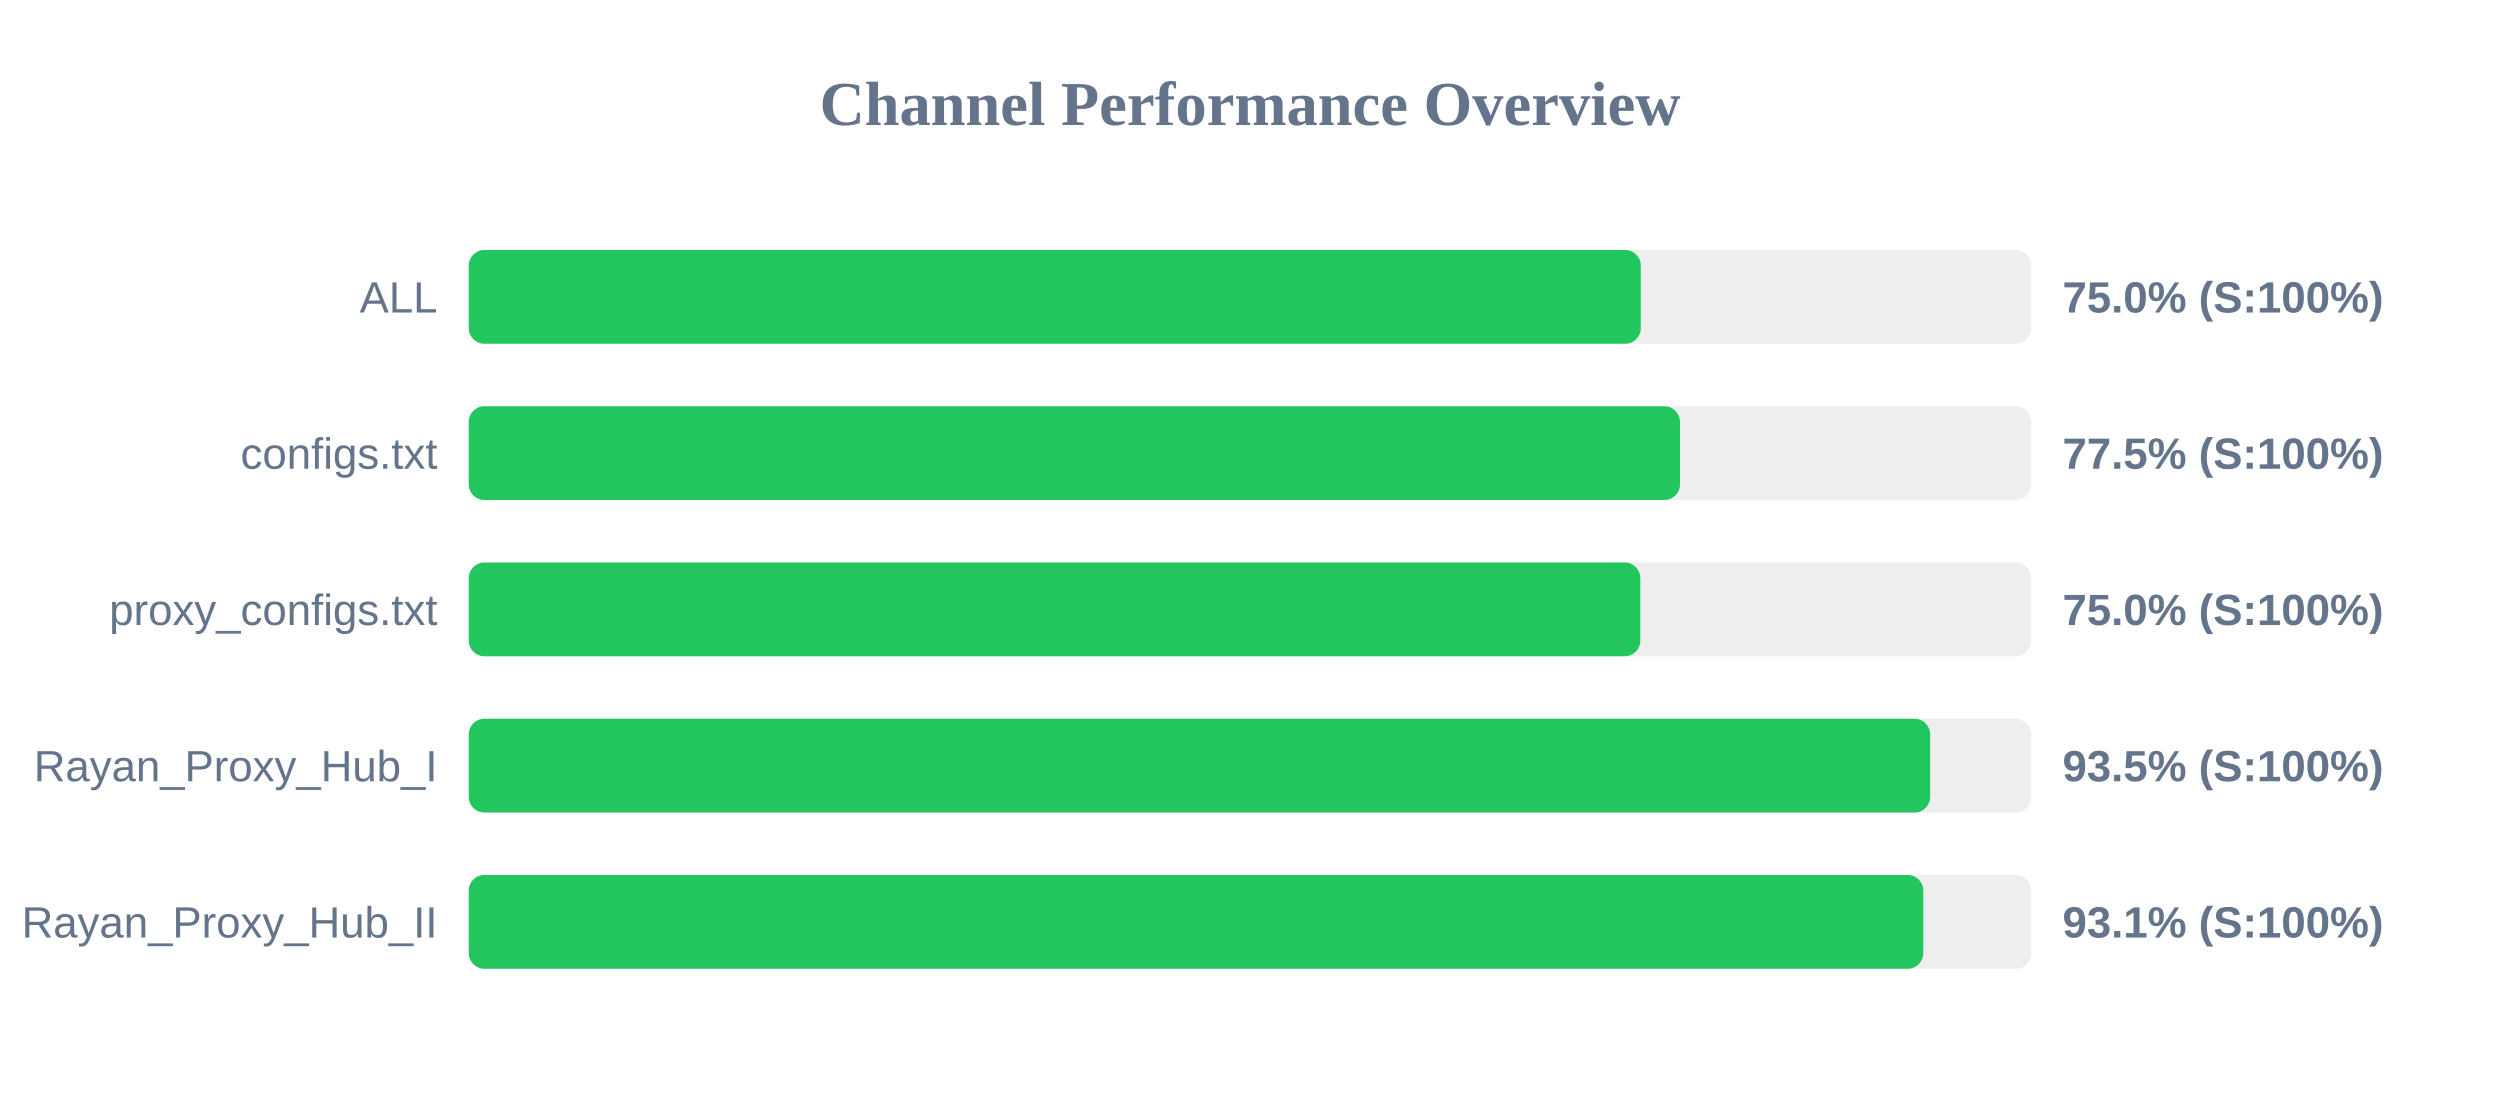
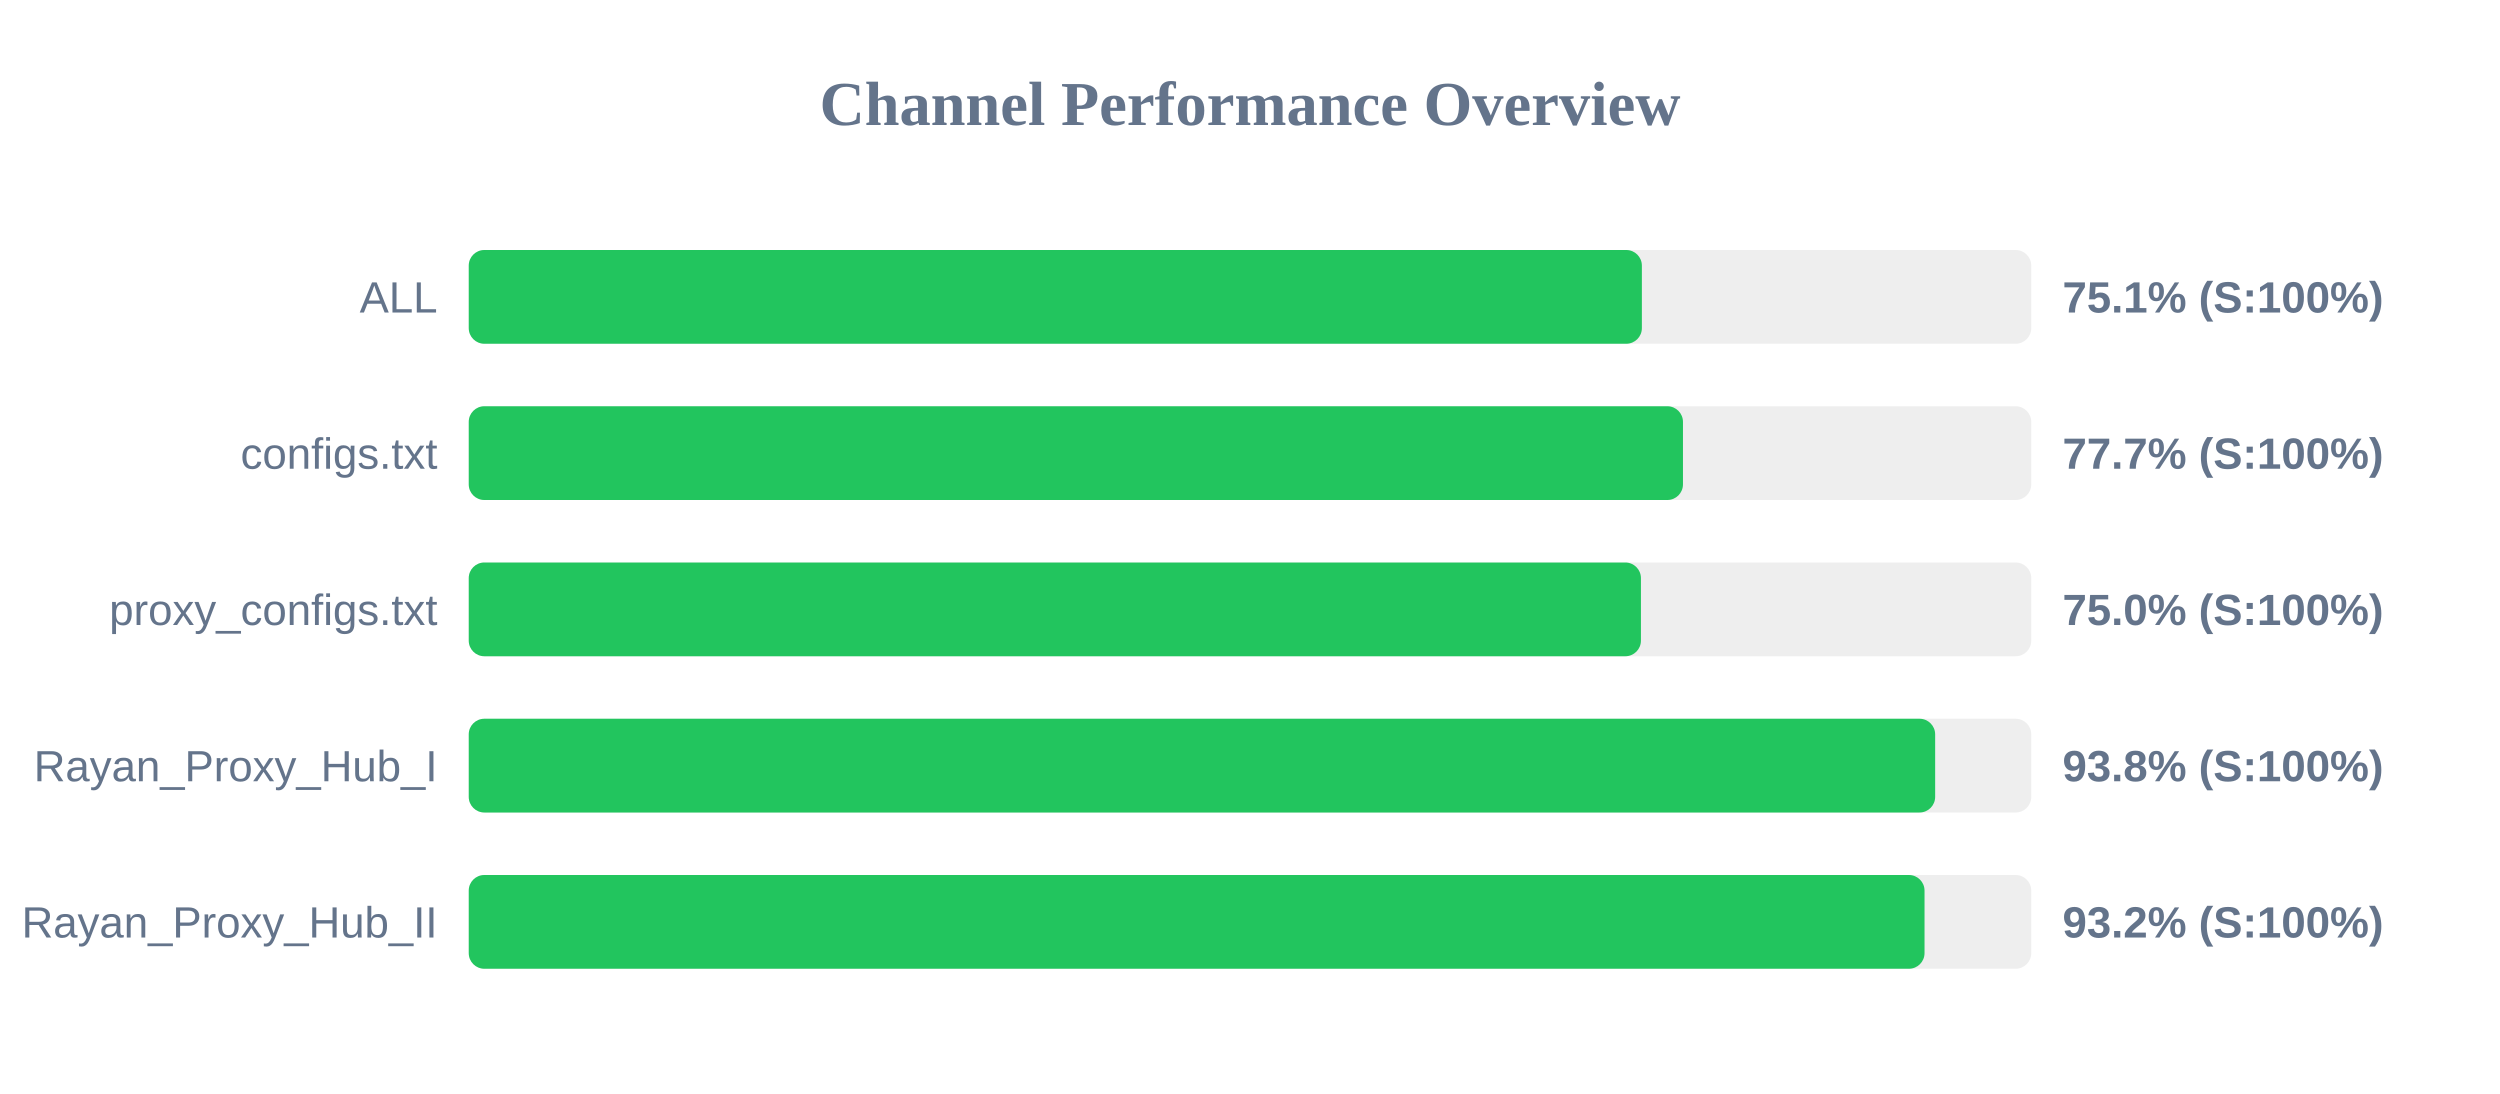
<svg xmlns="http://www.w3.org/2000/svg" width="800" height="350" version="1.1">
  <style>
        .row { font: 14px Arial; fill: #64748b; }
        .score { font: bold 14px Arial; fill: #64748b; }
    </style>
  <text x="400" y="40" text-anchor="middle" font-size="20px" font-weight="bold" fill="#64748b">Channel Performance Overview</text>
  <rect x="150" y="80" width="500" height="30" fill="#eee" rx="5" />
-   <rect x="150" y="80" width="375.05" height="30" fill="#22c55e" rx="5" />
+   <rect x="150" y="80" width="375.4" height="30" fill="#22c55e" rx="5" />
  <text x="140" y="100" text-anchor="end" class="row">ALL</text>
-   <text x="660" y="100" text-anchor="start" class="score">75.0% (S:100%)</text>
+   <text x="660" y="100" text-anchor="start" class="score">75.1% (S:100%)</text>
  <rect x="150" y="130" width="500" height="30" fill="#eee" rx="5" />
-   <rect x="150" y="130" width="387.6" height="30" fill="#22c55e" rx="5" />
+   <rect x="150" y="130" width="388.55" height="30" fill="#22c55e" rx="5" />
  <text x="140" y="150" text-anchor="end" class="row">configs.txt</text>
-   <text x="660" y="150" text-anchor="start" class="score">77.5% (S:100%)</text>
+   <text x="660" y="150" text-anchor="start" class="score">77.7% (S:100%)</text>
  <rect x="150" y="180" width="500" height="30" fill="#eee" rx="5" />
-   <rect x="150" y="180" width="374.9" height="30" fill="#22c55e" rx="5" />
+   <rect x="150" y="180" width="375.1" height="30" fill="#22c55e" rx="5" />
  <text x="140" y="200" text-anchor="end" class="row">proxy_configs.txt</text>
  <text x="660" y="200" text-anchor="start" class="score">75.0% (S:100%)</text>
  <rect x="150" y="230" width="500" height="30" fill="#eee" rx="5" />
-   <rect x="150" y="230" width="467.65" height="30" fill="#22c55e" rx="5" />
+   <rect x="150" y="230" width="469.25" height="30" fill="#22c55e" rx="5" />
  <text x="140" y="250" text-anchor="end" class="row">Rayan_Proxy_Hub_I</text>
-   <text x="660" y="250" text-anchor="start" class="score">93.5% (S:100%)</text>
+   <text x="660" y="250" text-anchor="start" class="score">93.8% (S:100%)</text>
  <rect x="150" y="280" width="500" height="30" fill="#eee" rx="5" />
-   <rect x="150" y="280" width="465.45" height="30" fill="#22c55e" rx="5" />
+   <rect x="150" y="280" width="465.85" height="30" fill="#22c55e" rx="5" />
  <text x="140" y="300" text-anchor="end" class="row">Rayan_Proxy_Hub_II</text>
-   <text x="660" y="300" text-anchor="start" class="score">93.1% (S:100%)</text>
+   <text x="660" y="300" text-anchor="start" class="score">93.2% (S:100%)</text>
</svg>
